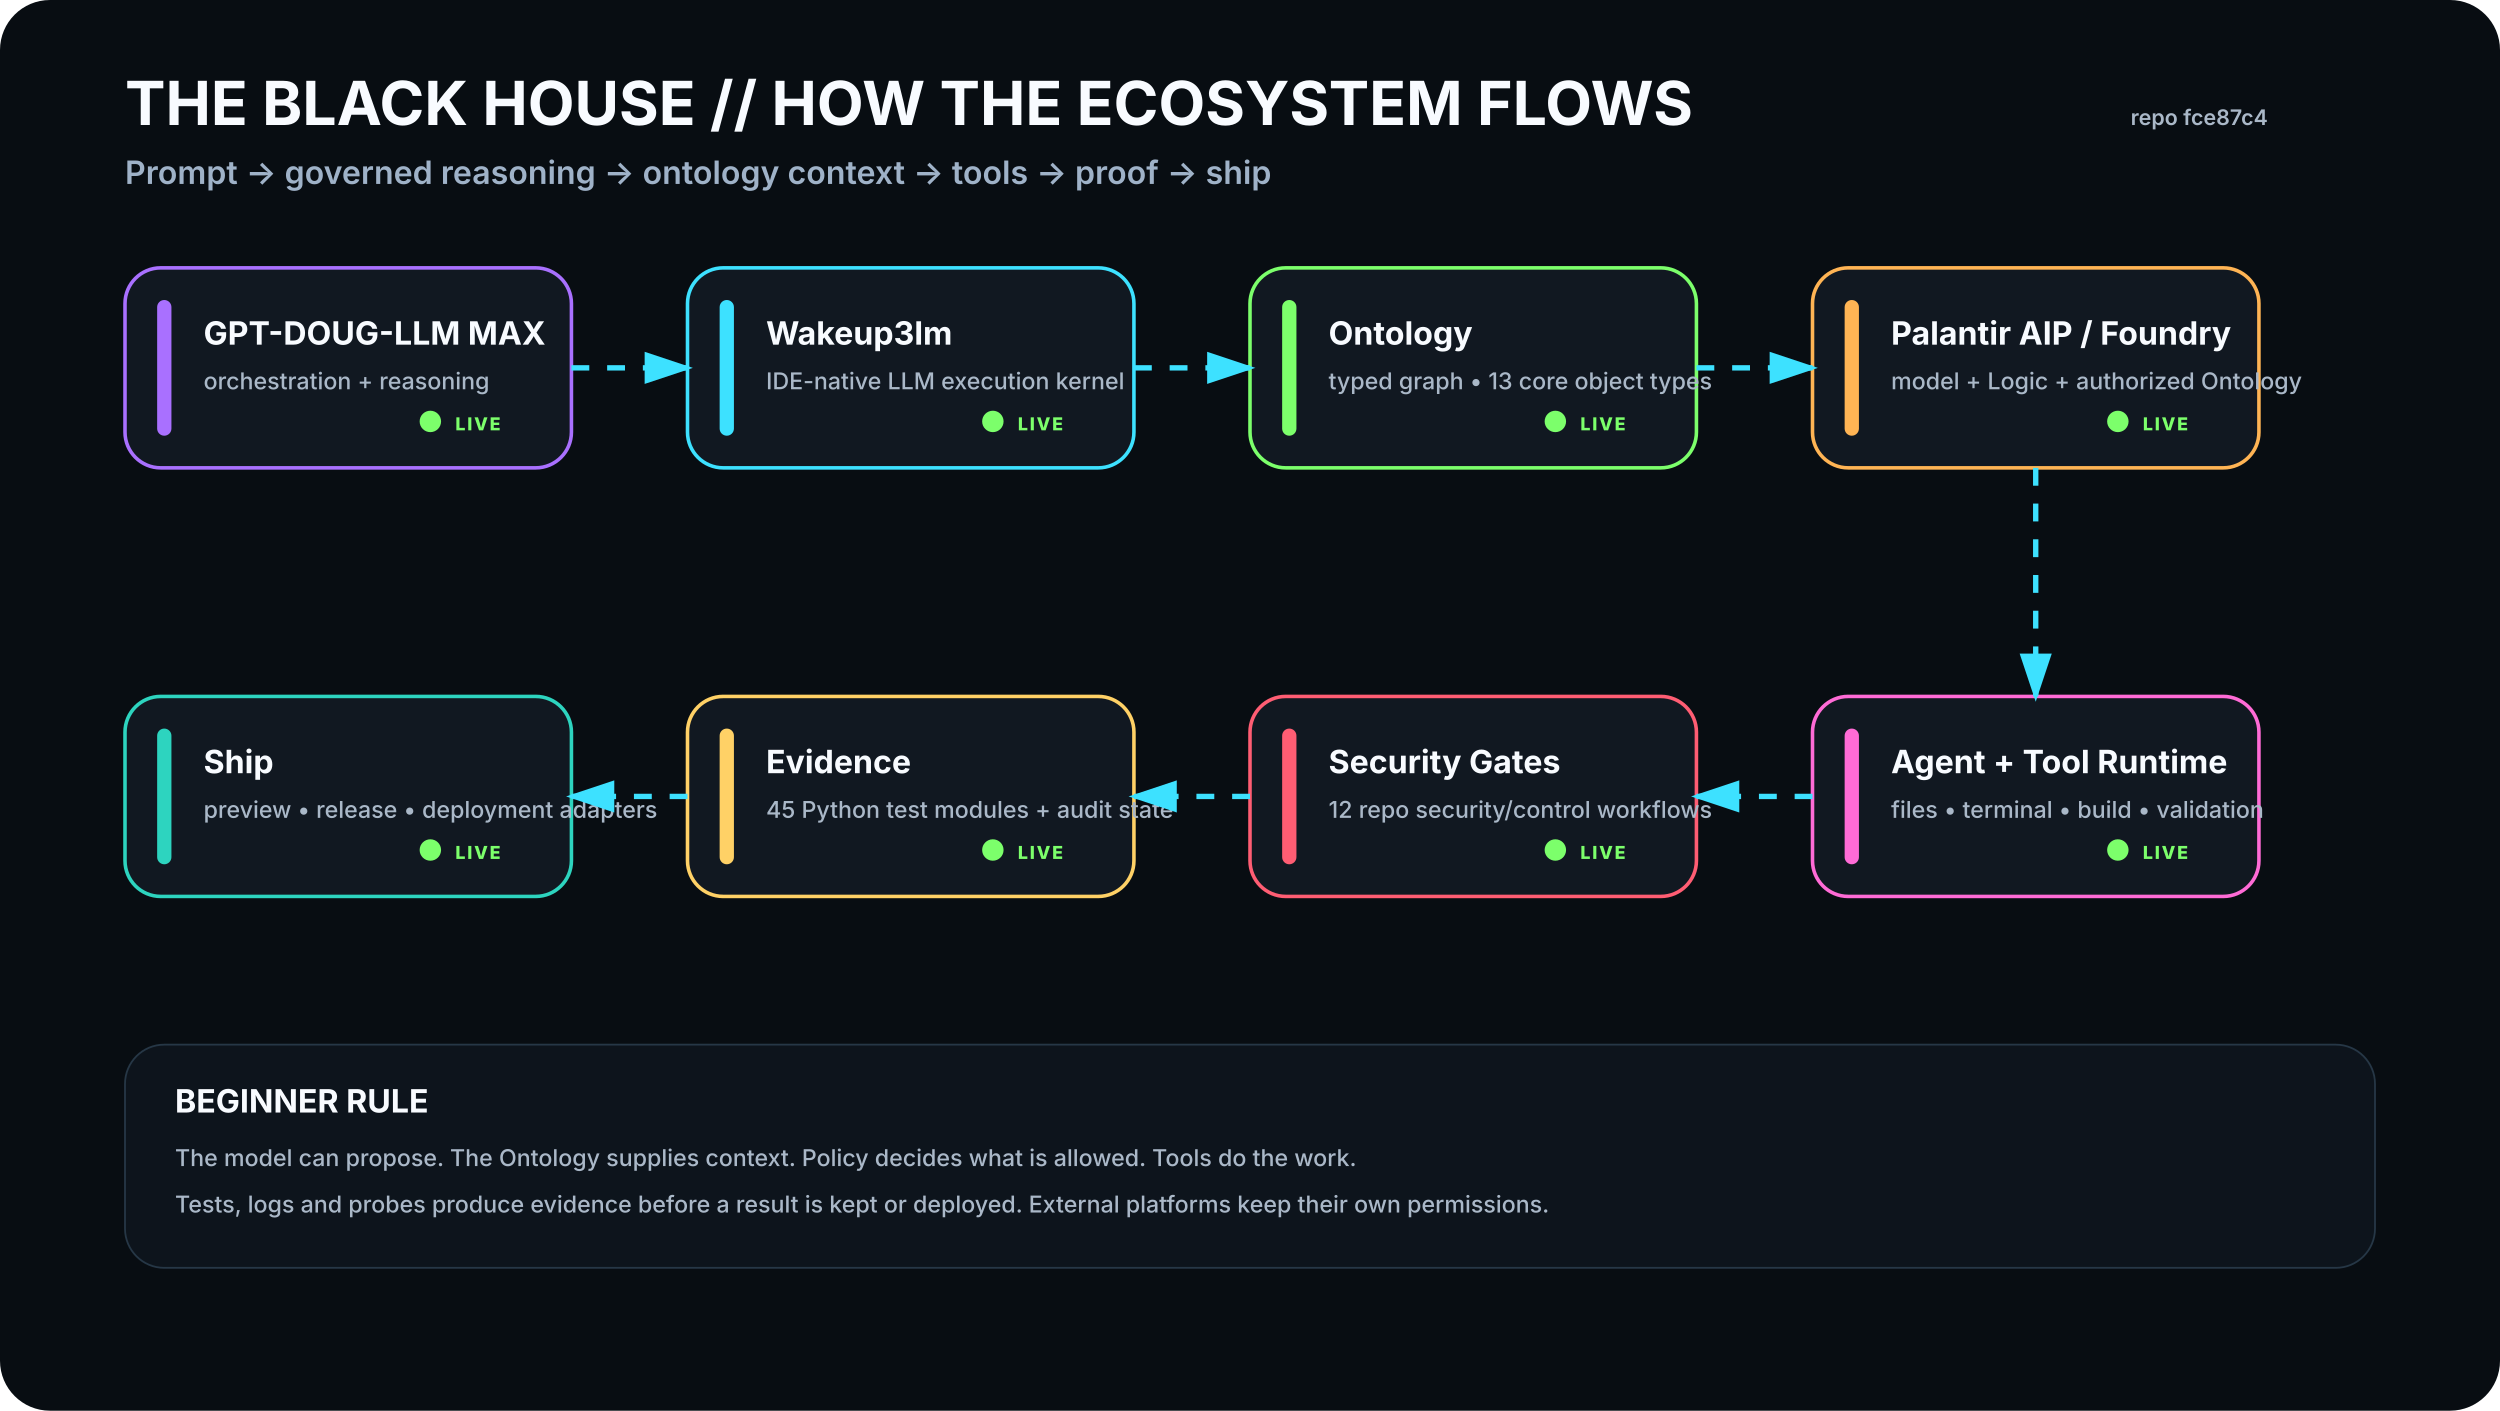
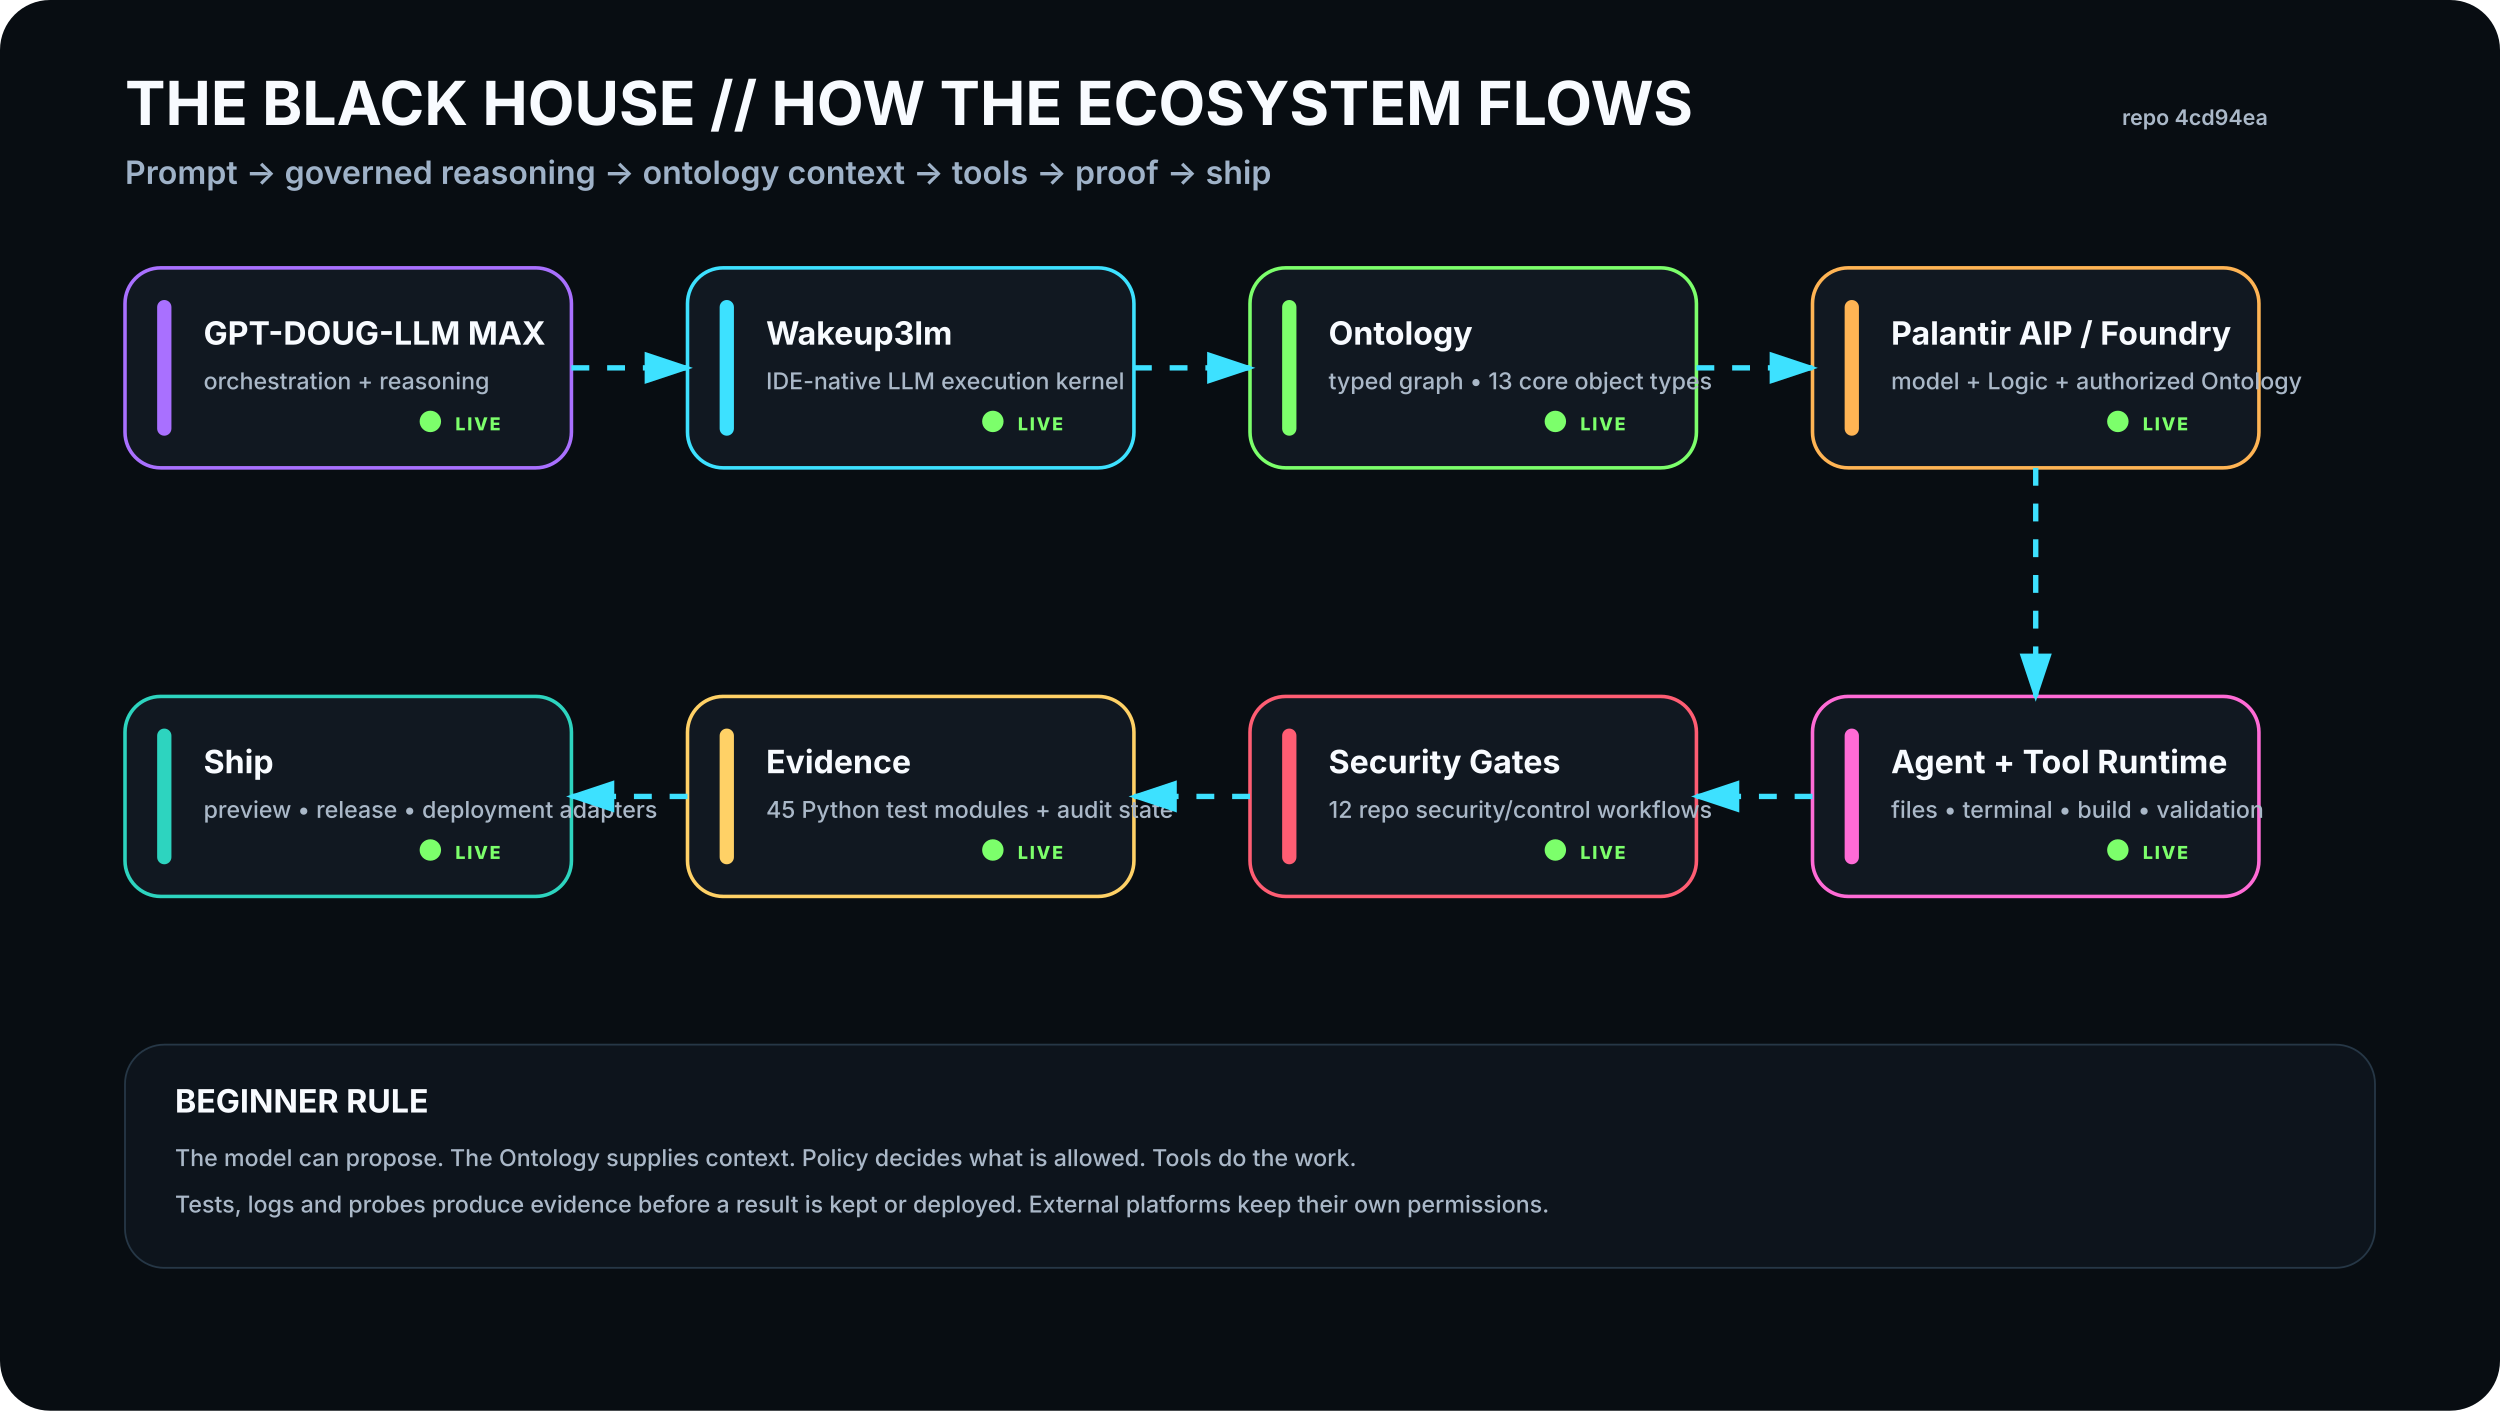
<svg xmlns="http://www.w3.org/2000/svg" viewBox="0 0 1400 790" width="1400" height="790" role="img" aria-labelledby="t d">
  <rect width="1400" height="790" rx="28" fill="#080D12" />
  <defs>
    <filter id="glow">
      <feGaussianBlur stdDeviation="4" result="b" />
      <feMerge>
        <feMergeNode in="b" />
        <feMergeNode in="SourceGraphic" />
      </feMerge>
    </filter>
    <marker id="arrow" markerWidth="10" markerHeight="10" refX="8" refY="3" orient="auto">
      <path d="M0,0 L0,6 L9,3 z" fill="#3DE1FF" />
    </marker>
  </defs>
  <style>
    .h1{font:700 34px -apple-system,BlinkMacSystemFont,'Segoe UI',sans-serif;fill:#F8FBFF}.h2{font:600 18px -apple-system,BlinkMacSystemFont,'Segoe UI',sans-serif;fill:#9FB2C8}
    .title{font:700 18px -apple-system,BlinkMacSystemFont,'Segoe UI',sans-serif;fill:#F8FBFF}.sub{font:500 13px -apple-system,BlinkMacSystemFont,'Segoe UI',sans-serif;fill:#AAB8C8}
    .state{font:800 10px -apple-system,BlinkMacSystemFont,'Segoe UI',sans-serif;letter-spacing:1px}.small{font:600 12px -apple-system,BlinkMacSystemFont,'Segoe UI',sans-serif;fill:#AAB8C8}
  </style>
  <text x="70" y="70" class="h1">THE BLACK HOUSE // HOW THE ECOSYSTEM FLOWS</text>
  <text x="70" y="103" class="h2">Prompt → governed reasoning → ontology context → tools → proof → ship</text>
-   <text x="1270" y="70" text-anchor="end" class="small">repo fce87c4</text>
+   <text x="1270" y="70" text-anchor="end" class="small">repo 4cd94ea</text>
  <g transform="translate(70 150)">
    <rect width="250" height="112" rx="20" fill="#111821" stroke="#A970FF" stroke-width="2" />
    <rect x="18" y="18" width="8" height="76" rx="4" fill="#A970FF" />
    <text x="44" y="43" class="title">GPT-DOUG-LLM MAX</text>
    <text x="44" y="68" class="sub">orchestration + reasoning</text>
    <circle cx="171" cy="86" r="6" fill="#7CFF6B">
      <animate attributeName="opacity" values=".35;1;.35" dur="2.2s" repeatCount="indefinite" />
    </circle>
    <text x="185" y="91" class="state" fill="#7CFF6B">LIVE</text>
  </g>
  <g transform="translate(385 150)">
    <rect width="250" height="112" rx="20" fill="#111821" stroke="#3DE1FF" stroke-width="2" />
    <rect x="18" y="18" width="8" height="76" rx="4" fill="#3DE1FF" />
    <text x="44" y="43" class="title">Wakeup3lm</text>
    <text x="44" y="68" class="sub">IDE-native LLM execution kernel</text>
    <circle cx="171" cy="86" r="6" fill="#7CFF6B">
      <animate attributeName="opacity" values=".35;1;.35" dur="2.2s" repeatCount="indefinite" />
    </circle>
    <text x="185" y="91" class="state" fill="#7CFF6B">LIVE</text>
  </g>
  <g transform="translate(700 150)">
    <rect width="250" height="112" rx="20" fill="#111821" stroke="#7CFF6B" stroke-width="2" />
    <rect x="18" y="18" width="8" height="76" rx="4" fill="#7CFF6B" />
    <text x="44" y="43" class="title">Ontology</text>
    <text x="44" y="68" class="sub">typed graph • 13 core object types</text>
    <circle cx="171" cy="86" r="6" fill="#7CFF6B">
      <animate attributeName="opacity" values=".35;1;.35" dur="2.2s" repeatCount="indefinite" />
    </circle>
    <text x="185" y="91" class="state" fill="#7CFF6B">LIVE</text>
  </g>
  <g transform="translate(1015 150)">
    <rect width="250" height="112" rx="20" fill="#111821" stroke="#FFB454" stroke-width="2" />
    <rect x="18" y="18" width="8" height="76" rx="4" fill="#FFB454" />
    <text x="44" y="43" class="title">Palantir AIP / Foundry</text>
    <text x="44" y="68" class="sub">model + Logic + authorized Ontology</text>
    <circle cx="171" cy="86" r="6" fill="#7CFF6B">
      <animate attributeName="opacity" values=".35;1;.35" dur="2.2s" repeatCount="indefinite" />
    </circle>
    <text x="185" y="91" class="state" fill="#7CFF6B">LIVE</text>
  </g>
  <g transform="translate(1015 390)">
    <rect width="250" height="112" rx="20" fill="#111821" stroke="#FF6BD6" stroke-width="2" />
    <rect x="18" y="18" width="8" height="76" rx="4" fill="#FF6BD6" />
    <text x="44" y="43" class="title">Agent + Tool Runtime</text>
    <text x="44" y="68" class="sub">files • terminal • build • validation</text>
    <circle cx="171" cy="86" r="6" fill="#7CFF6B">
      <animate attributeName="opacity" values=".35;1;.35" dur="2.2s" repeatCount="indefinite" />
    </circle>
    <text x="185" y="91" class="state" fill="#7CFF6B">LIVE</text>
  </g>
  <g transform="translate(700 390)">
    <rect width="250" height="112" rx="20" fill="#111821" stroke="#FF5D73" stroke-width="2" />
    <rect x="18" y="18" width="8" height="76" rx="4" fill="#FF5D73" />
    <text x="44" y="43" class="title">Security Gates</text>
    <text x="44" y="68" class="sub">12 repo security/control workflows</text>
    <circle cx="171" cy="86" r="6" fill="#7CFF6B">
      <animate attributeName="opacity" values=".35;1;.35" dur="2.2s" repeatCount="indefinite" />
    </circle>
    <text x="185" y="91" class="state" fill="#7CFF6B">LIVE</text>
  </g>
  <g transform="translate(385 390)">
    <rect width="250" height="112" rx="20" fill="#111821" stroke="#FFD166" stroke-width="2" />
    <rect x="18" y="18" width="8" height="76" rx="4" fill="#FFD166" />
    <text x="44" y="43" class="title">Evidence</text>
    <text x="44" y="68" class="sub">45 Python test modules + audit state</text>
    <circle cx="171" cy="86" r="6" fill="#7CFF6B">
      <animate attributeName="opacity" values=".35;1;.35" dur="2.2s" repeatCount="indefinite" />
    </circle>
    <text x="185" y="91" class="state" fill="#7CFF6B">LIVE</text>
  </g>
  <g transform="translate(70 390)">
    <rect width="250" height="112" rx="20" fill="#111821" stroke="#2DD4BF" stroke-width="2" />
    <rect x="18" y="18" width="8" height="76" rx="4" fill="#2DD4BF" />
    <text x="44" y="43" class="title">Ship</text>
    <text x="44" y="68" class="sub">preview • release • deployment adapters</text>
    <circle cx="171" cy="86" r="6" fill="#7CFF6B">
      <animate attributeName="opacity" values=".35;1;.35" dur="2.2s" repeatCount="indefinite" />
    </circle>
    <text x="185" y="91" class="state" fill="#7CFF6B">LIVE</text>
  </g>
  <path d="M320 206 L385 206" stroke="#3DE1FF" stroke-width="3" fill="none" marker-end="url(#arrow)" stroke-dasharray="10 10">
    <animate attributeName="stroke-dashoffset" values="20;0" dur="1.2s" repeatCount="indefinite" />
  </path>
  <path d="M635 206 L700 206" stroke="#3DE1FF" stroke-width="3" fill="none" marker-end="url(#arrow)" stroke-dasharray="10 10">
    <animate attributeName="stroke-dashoffset" values="20;0" dur="1.2s" repeatCount="indefinite" />
  </path>
  <path d="M950 206 L1015 206" stroke="#3DE1FF" stroke-width="3" fill="none" marker-end="url(#arrow)" stroke-dasharray="10 10">
    <animate attributeName="stroke-dashoffset" values="20;0" dur="1.2s" repeatCount="indefinite" />
  </path>
  <path d="M1140 262 L1140 390" stroke="#3DE1FF" stroke-width="3" fill="none" marker-end="url(#arrow)" stroke-dasharray="10 10">
    <animate attributeName="stroke-dashoffset" values="20;0" dur="1.2s" repeatCount="indefinite" />
  </path>
  <path d="M1015 446 L950 446" stroke="#3DE1FF" stroke-width="3" fill="none" marker-end="url(#arrow)" stroke-dasharray="10 10">
    <animate attributeName="stroke-dashoffset" values="20;0" dur="1.2s" repeatCount="indefinite" />
  </path>
  <path d="M700 446 L635 446" stroke="#3DE1FF" stroke-width="3" fill="none" marker-end="url(#arrow)" stroke-dasharray="10 10">
    <animate attributeName="stroke-dashoffset" values="20;0" dur="1.2s" repeatCount="indefinite" />
  </path>
  <path d="M385 446 L320 446" stroke="#3DE1FF" stroke-width="3" fill="none" marker-end="url(#arrow)" stroke-dasharray="10 10">
    <animate attributeName="stroke-dashoffset" values="20;0" dur="1.2s" repeatCount="indefinite" />
  </path>
  <g transform="translate(70 585)">
    <rect width="1260" height="125" rx="22" fill="#0D141C" stroke="#263746" />
    <text x="28" y="38" class="title">BEGINNER RULE</text>
    <text x="28" y="68" class="sub">The model can propose. The Ontology supplies context. Policy decides what is allowed. Tools do the work.</text>
    <text x="28" y="94" class="sub">Tests, logs and probes produce evidence before a result is kept or deployed. External platforms keep their own permissions.</text>
  </g>
</svg>
